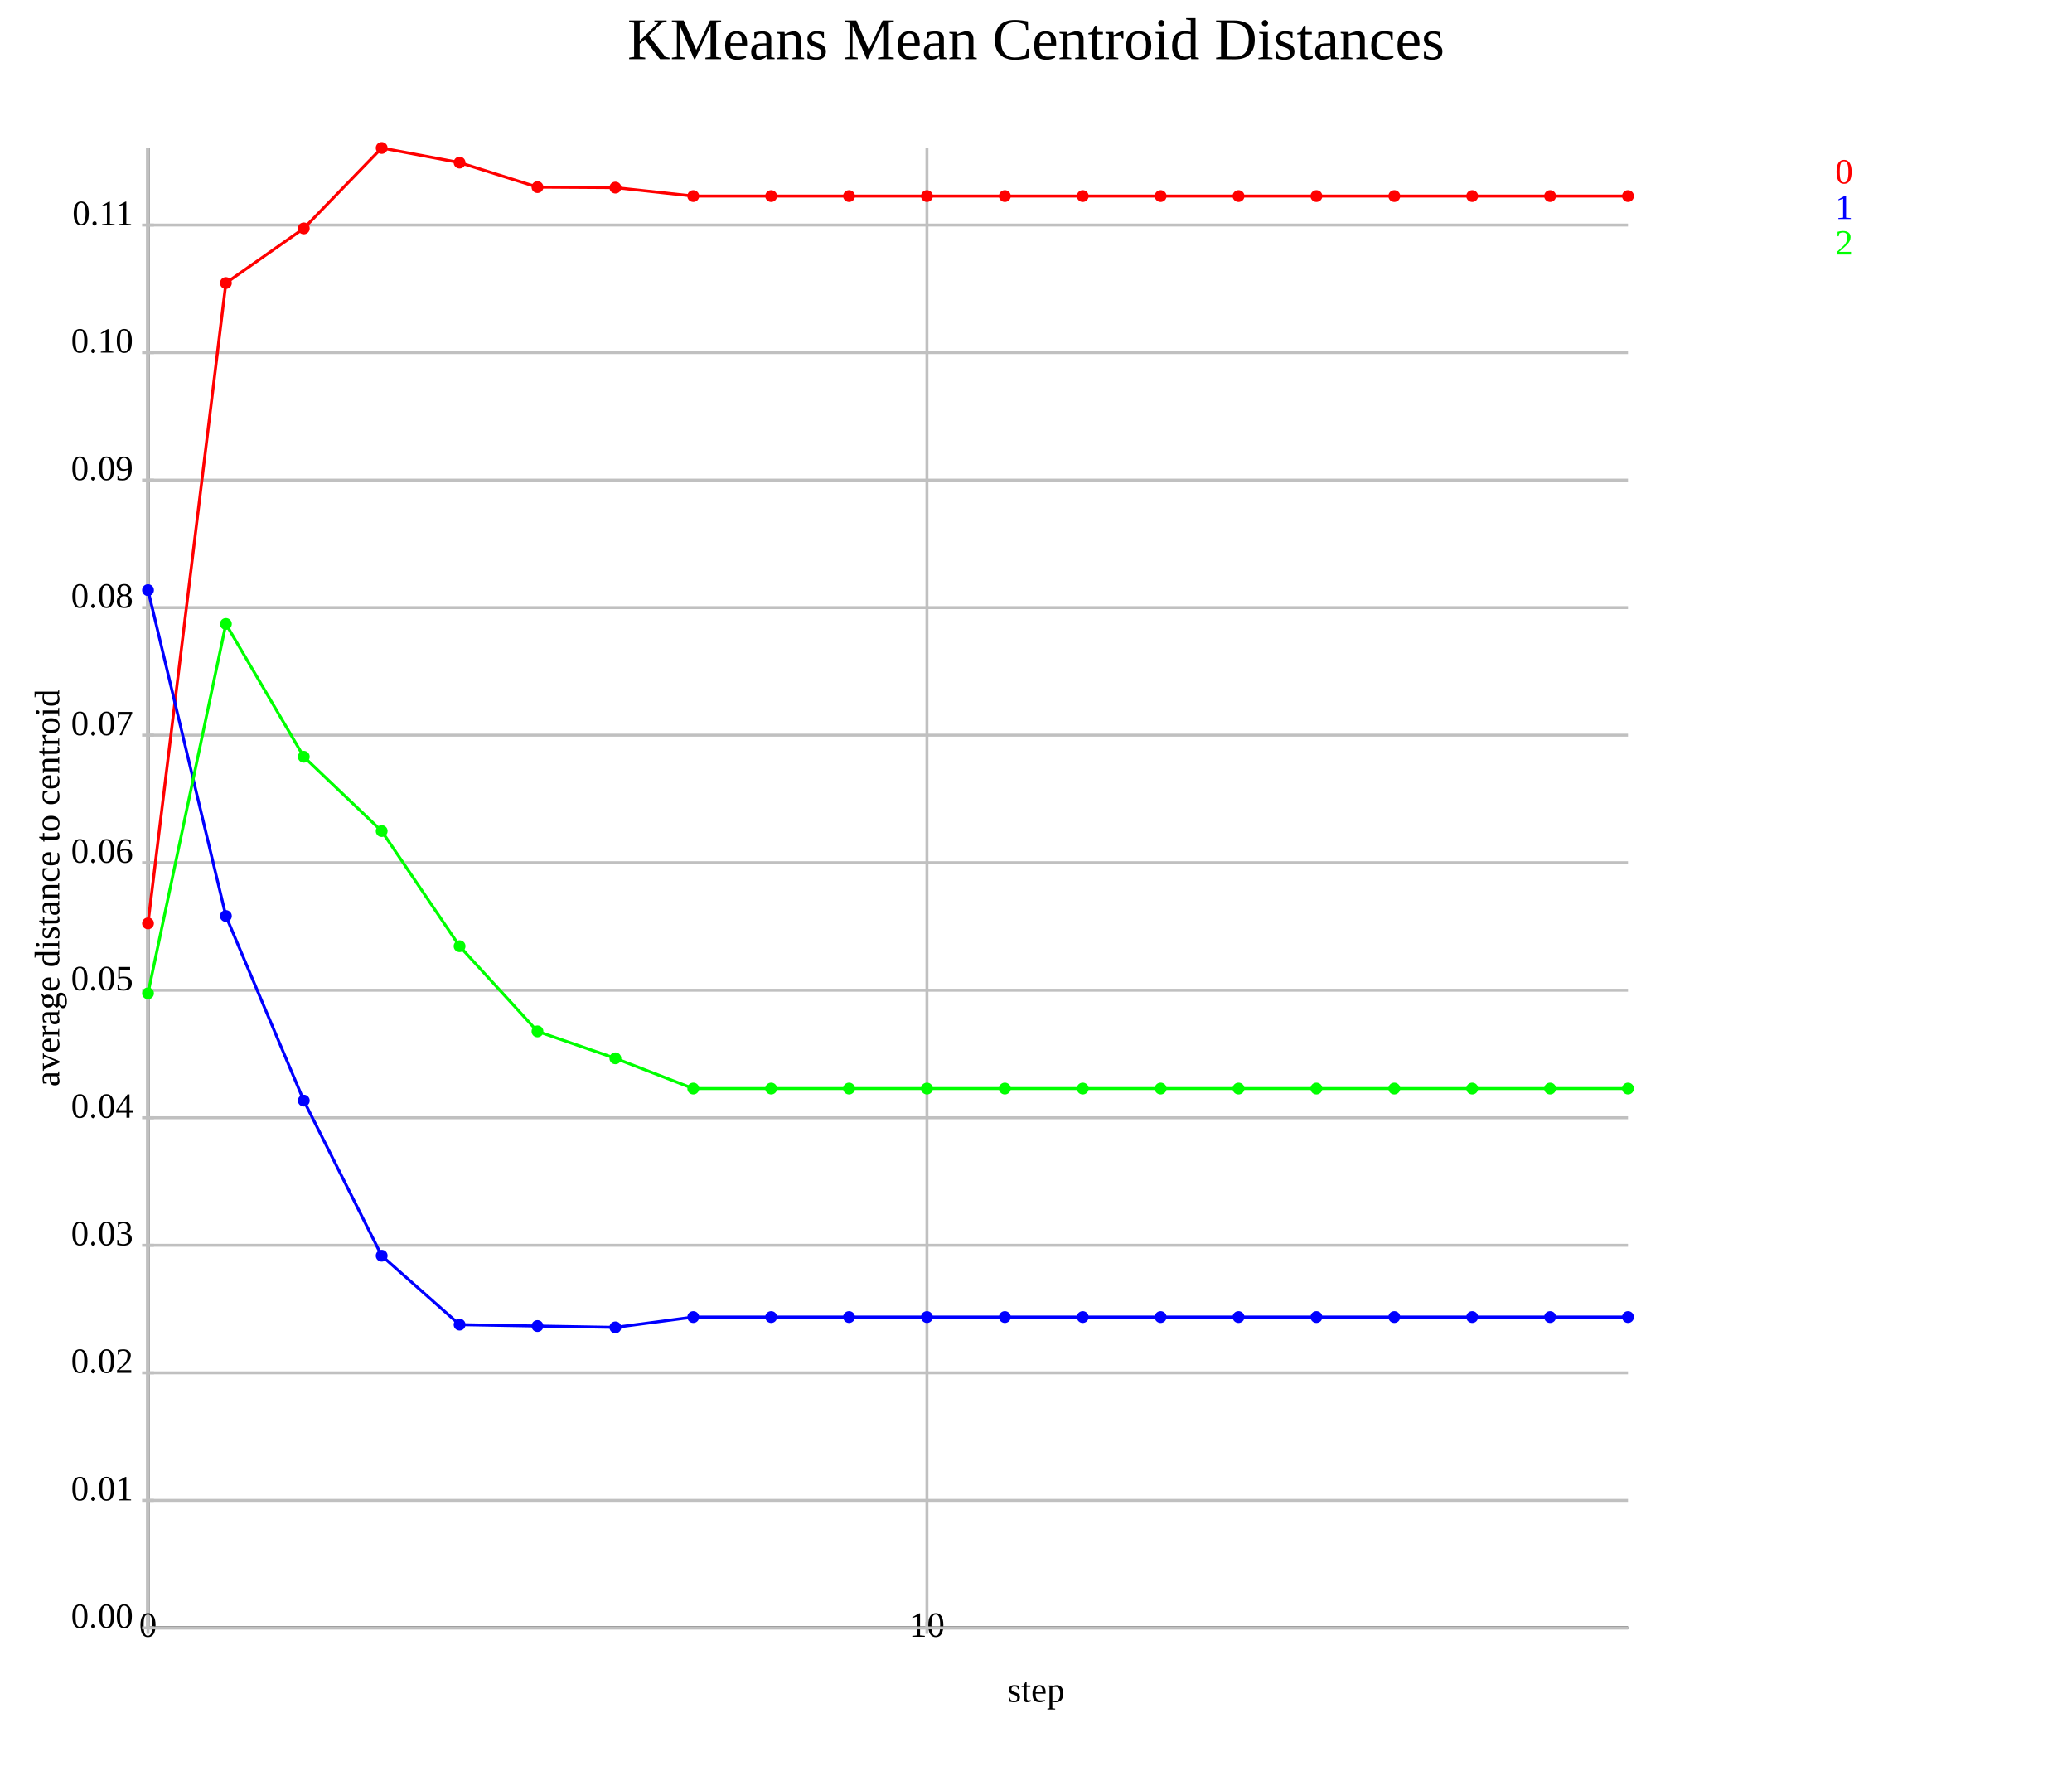
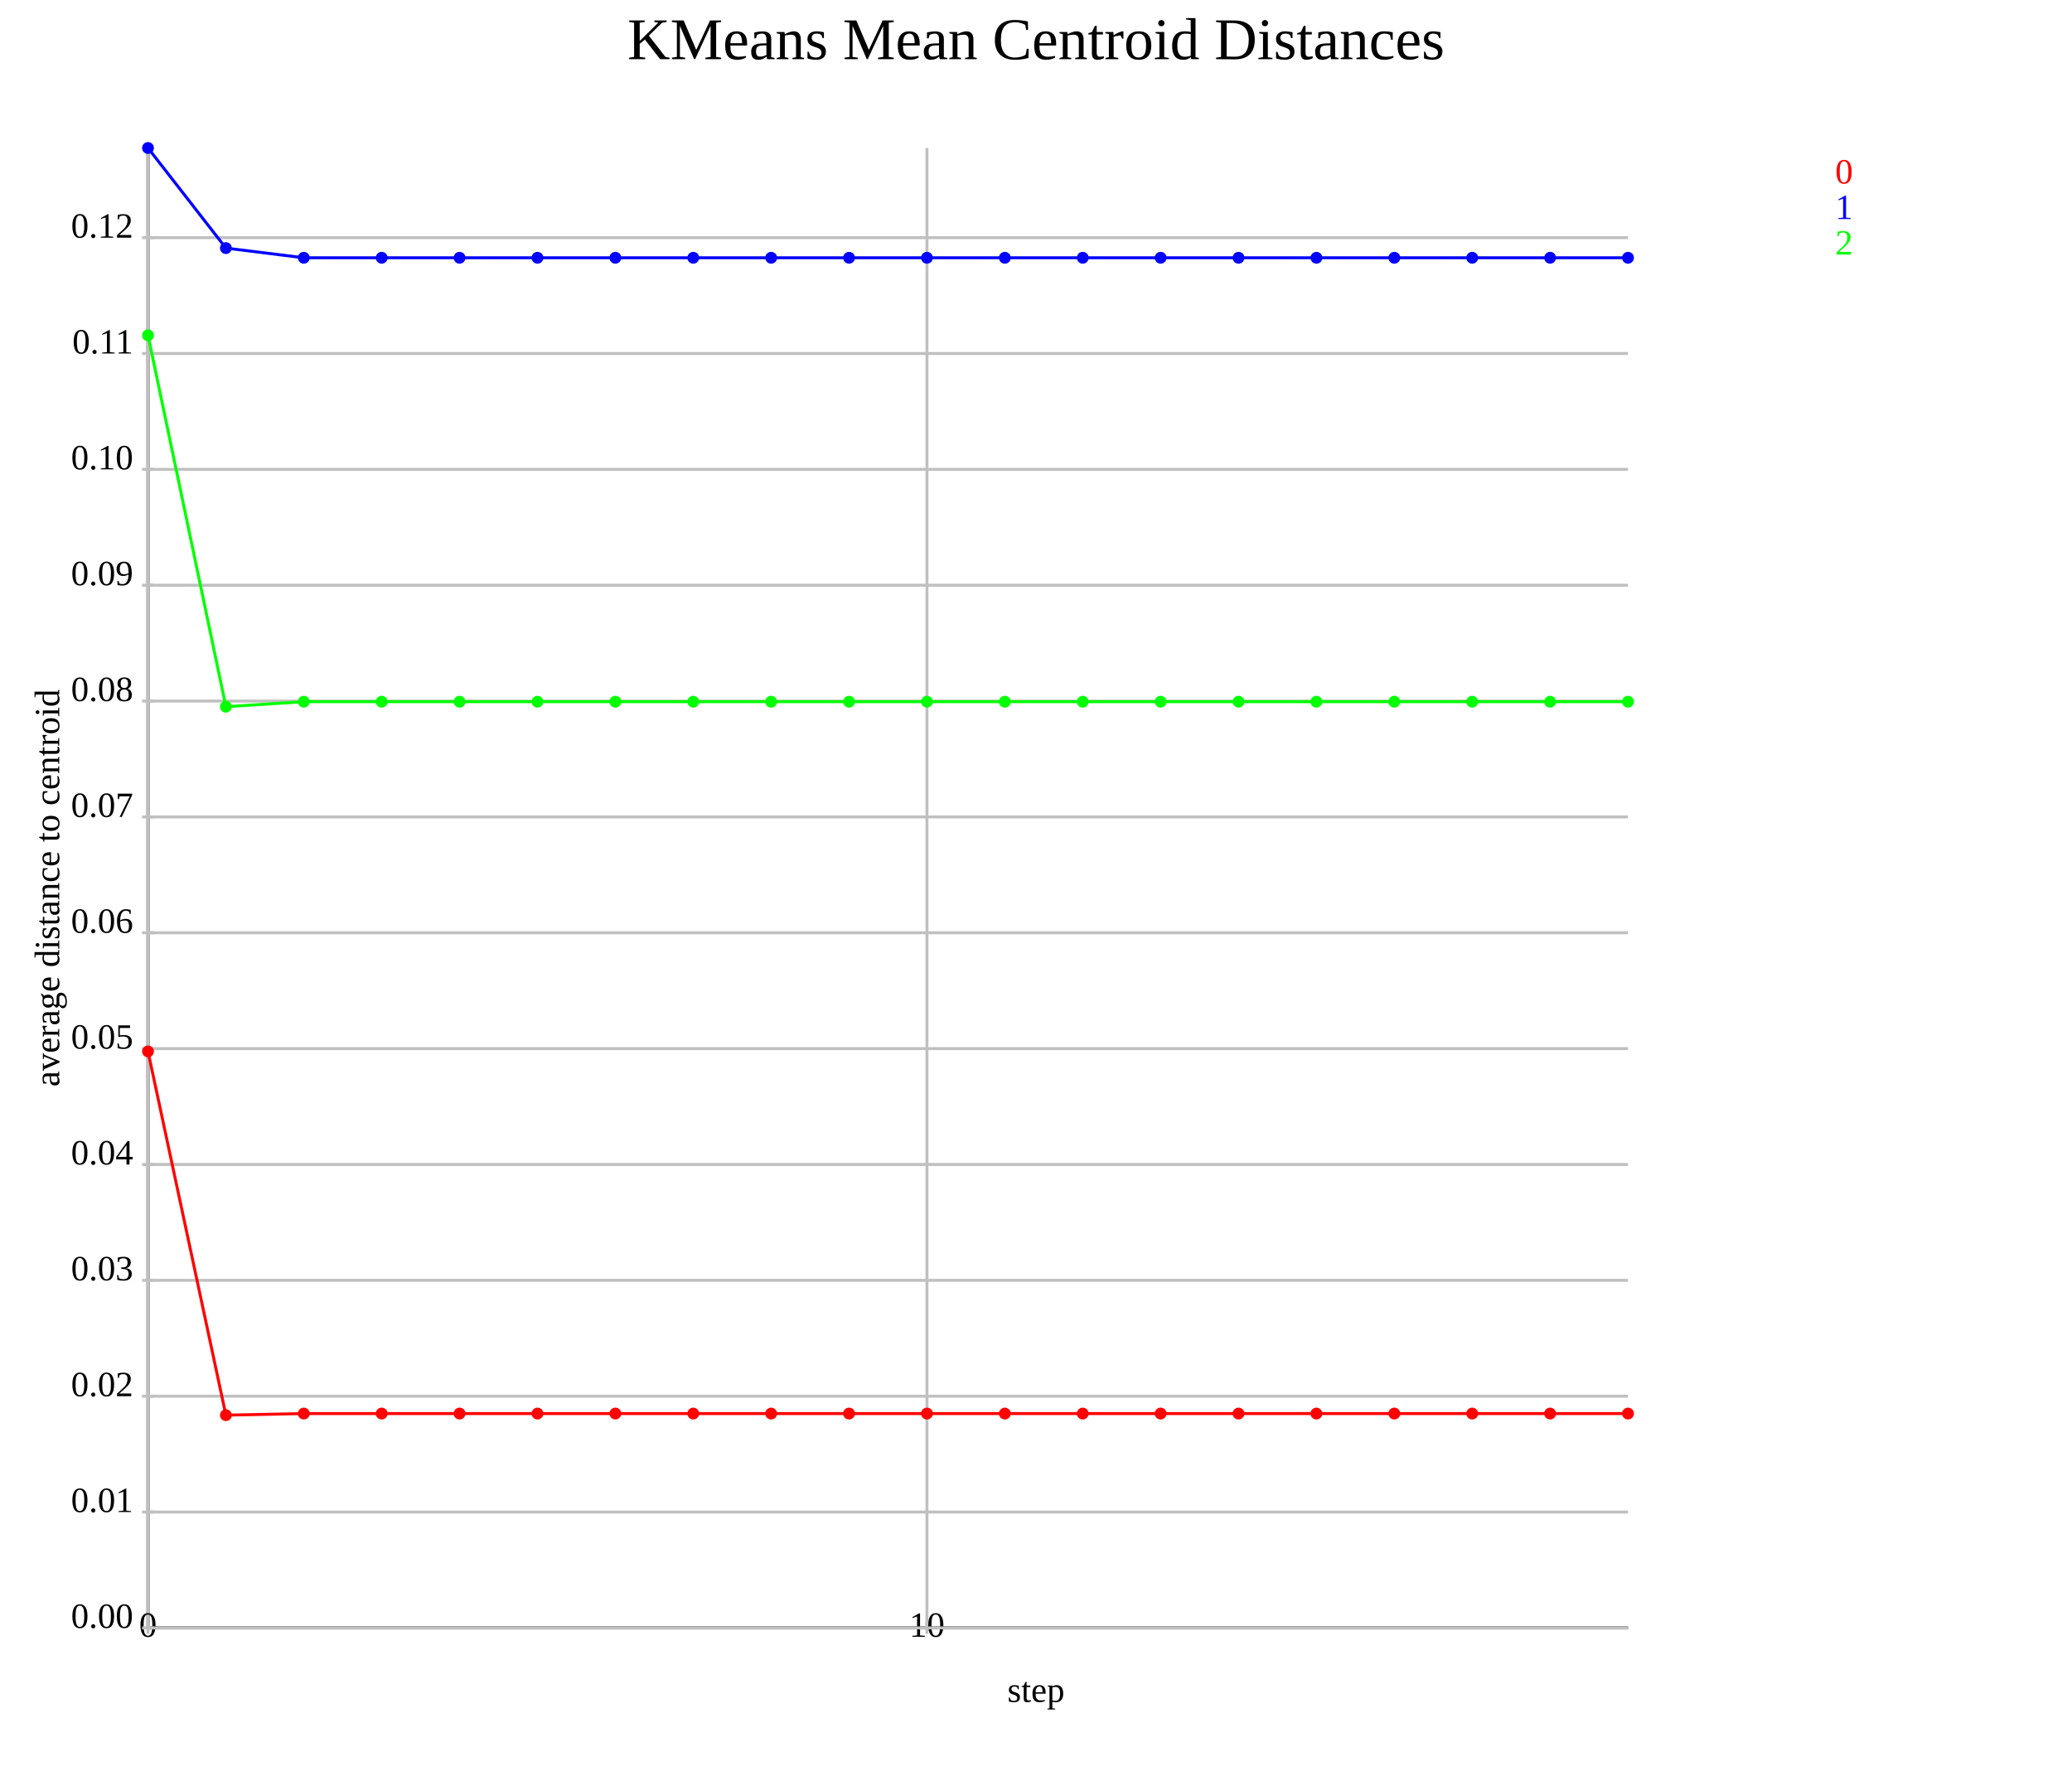
<svg xmlns="http://www.w3.org/2000/svg" version="1.1" width="700.0" height="600.0">
  <style>.caption {
  font-size: 14px;
  font-family: Georgia, serif;
}
</style>
  <line x1="50.0" y1="550.0" x2="550.0" y2="550.0" stroke="rgb(0,0,0)" stroke-width="1" />
  <line x1="50.0" y1="550.0" x2="50.0" y2="50.0" stroke="rgb(0,0,0)" stroke-width="1" />
  <line x1="50.0" y1="550.0" x2="50.0" y2="50.0" stroke="rgb(192,192,192)" stroke-width="1" />
  <line x1="50.0" y1="548.0" x2="50.0" y2="552.0" stroke="rgb(192,192,192)" stroke-width="1" />
  <text text-anchor="middle" alignment-baseline="hanging" x="50.0" y="553.0" font-size="12.0">0</text>
  <line x1="313.158" y1="550.0" x2="313.158" y2="50.0" stroke="rgb(192,192,192)" stroke-width="1" />
  <line x1="313.158" y1="548.0" x2="313.158" y2="552.0" stroke="rgb(192,192,192)" stroke-width="1" />
  <text text-anchor="middle" alignment-baseline="hanging" x="313.158" y="553.0" font-size="12.0">10</text>
  <line x1="50.0" y1="550.0" x2="550.0" y2="550.0" stroke="rgb(192,192,192)" stroke-width="1" />
  <text text-anchor="end" alignment-baseline="middle" x="45.0" y="550.0" font-size="12.0">0.00</text>
  <line x1="48.0" y1="550.0" x2="52.0" y2="550.0" stroke="rgb(192,192,192)" stroke-width="1" />
-   <line x1="50.0" y1="506.913" x2="550.0" y2="506.913" stroke="rgb(192,192,192)" stroke-width="1" />
-   <text text-anchor="end" alignment-baseline="middle" x="45.0" y="506.913" font-size="12.0">0.01</text>
-   <line x1="48.0" y1="506.913" x2="52.0" y2="506.913" stroke="rgb(192,192,192)" stroke-width="1" />
-   <line x1="50.0" y1="463.825" x2="550.0" y2="463.825" stroke="rgb(192,192,192)" stroke-width="1" />
-   <text text-anchor="end" alignment-baseline="middle" x="45.0" y="463.825" font-size="12.0">0.02</text>
-   <line x1="48.0" y1="463.825" x2="52.0" y2="463.825" stroke="rgb(192,192,192)" stroke-width="1" />
-   <line x1="50.0" y1="420.738" x2="550.0" y2="420.738" stroke="rgb(192,192,192)" stroke-width="1" />
-   <text text-anchor="end" alignment-baseline="middle" x="45.0" y="420.738" font-size="12.0">0.03</text>
-   <line x1="48.0" y1="420.738" x2="52.0" y2="420.738" stroke="rgb(192,192,192)" stroke-width="1" />
-   <line x1="50.0" y1="377.651" x2="550.0" y2="377.651" stroke="rgb(192,192,192)" stroke-width="1" />
-   <text text-anchor="end" alignment-baseline="middle" x="45.0" y="377.651" font-size="12.0">0.04</text>
-   <line x1="48.0" y1="377.651" x2="52.0" y2="377.651" stroke="rgb(192,192,192)" stroke-width="1" />
-   <line x1="50.0" y1="334.563" x2="550.0" y2="334.563" stroke="rgb(192,192,192)" stroke-width="1" />
-   <text text-anchor="end" alignment-baseline="middle" x="45.0" y="334.563" font-size="12.0">0.05</text>
-   <line x1="48.0" y1="334.563" x2="52.0" y2="334.563" stroke="rgb(192,192,192)" stroke-width="1" />
-   <line x1="50.0" y1="291.476" x2="550.0" y2="291.476" stroke="rgb(192,192,192)" stroke-width="1" />
-   <text text-anchor="end" alignment-baseline="middle" x="45.0" y="291.476" font-size="12.0">0.06</text>
-   <line x1="48.0" y1="291.476" x2="52.0" y2="291.476" stroke="rgb(192,192,192)" stroke-width="1" />
-   <line x1="50.0" y1="248.389" x2="550.0" y2="248.389" stroke="rgb(192,192,192)" stroke-width="1" />
-   <text text-anchor="end" alignment-baseline="middle" x="45.0" y="248.389" font-size="12.0">0.07</text>
-   <line x1="48.0" y1="248.389" x2="52.0" y2="248.389" stroke="rgb(192,192,192)" stroke-width="1" />
-   <line x1="50.0" y1="205.301" x2="550.0" y2="205.301" stroke="rgb(192,192,192)" stroke-width="1" />
-   <text text-anchor="end" alignment-baseline="middle" x="45.0" y="205.301" font-size="12.0">0.08</text>
-   <line x1="48.0" y1="205.301" x2="52.0" y2="205.301" stroke="rgb(192,192,192)" stroke-width="1" />
-   <line x1="50.0" y1="162.214" x2="550.0" y2="162.214" stroke="rgb(192,192,192)" stroke-width="1" />
-   <text text-anchor="end" alignment-baseline="middle" x="45.0" y="162.214" font-size="12.0">0.09</text>
-   <line x1="48.0" y1="162.214" x2="52.0" y2="162.214" stroke="rgb(192,192,192)" stroke-width="1" />
-   <line x1="50.0" y1="119.126" x2="550.0" y2="119.126" stroke="rgb(192,192,192)" stroke-width="1" />
-   <text text-anchor="end" alignment-baseline="middle" x="45.0" y="119.126" font-size="12.0">0.10</text>
-   <line x1="48.0" y1="119.126" x2="52.0" y2="119.126" stroke="rgb(192,192,192)" stroke-width="1" />
-   <line x1="50.0" y1="76.039" x2="550.0" y2="76.039" stroke="rgb(192,192,192)" stroke-width="1" />
-   <text text-anchor="end" alignment-baseline="middle" x="45.0" y="76.039" font-size="12.0">0.11</text>
-   <line x1="48.0" y1="76.039" x2="52.0" y2="76.039" stroke="rgb(192,192,192)" stroke-width="1" />
-   <polyline points="50.0,311.979 76.316,95.628 102.632,77.167 128.947,50.0 155.263,54.943 181.579,63.225 207.895,63.391 234.211,66.249 260.526,66.249 286.842,66.249 313.158,66.249 339.474,66.249 365.789,66.249 392.105,66.249 418.421,66.249 444.737,66.249 471.053,66.249 497.368,66.249 523.684,66.249 550.0,66.249" fill="none" stroke="rgb(255,0,0)" stroke-width="1" />
-   <circle cx="50.0" cy="311.979" r="2" fill="rgb(255,0,0)" />
-   <circle cx="76.316" cy="95.628" r="2" fill="rgb(255,0,0)" />
-   <circle cx="102.632" cy="77.167" r="2" fill="rgb(255,0,0)" />
-   <circle cx="128.947" cy="50.0" r="2" fill="rgb(255,0,0)" />
-   <circle cx="155.263" cy="54.943" r="2" fill="rgb(255,0,0)" />
-   <circle cx="181.579" cy="63.225" r="2" fill="rgb(255,0,0)" />
-   <circle cx="207.895" cy="63.391" r="2" fill="rgb(255,0,0)" />
-   <circle cx="234.211" cy="66.249" r="2" fill="rgb(255,0,0)" />
-   <circle cx="260.526" cy="66.249" r="2" fill="rgb(255,0,0)" />
-   <circle cx="286.842" cy="66.249" r="2" fill="rgb(255,0,0)" />
-   <circle cx="313.158" cy="66.249" r="2" fill="rgb(255,0,0)" />
-   <circle cx="339.474" cy="66.249" r="2" fill="rgb(255,0,0)" />
-   <circle cx="365.789" cy="66.249" r="2" fill="rgb(255,0,0)" />
-   <circle cx="392.105" cy="66.249" r="2" fill="rgb(255,0,0)" />
-   <circle cx="418.421" cy="66.249" r="2" fill="rgb(255,0,0)" />
-   <circle cx="444.737" cy="66.249" r="2" fill="rgb(255,0,0)" />
-   <circle cx="471.053" cy="66.249" r="2" fill="rgb(255,0,0)" />
-   <circle cx="497.368" cy="66.249" r="2" fill="rgb(255,0,0)" />
-   <circle cx="523.684" cy="66.249" r="2" fill="rgb(255,0,0)" />
-   <circle cx="550.0" cy="66.249" r="2" fill="rgb(255,0,0)" />
-   <polyline points="50.0,199.389 76.316,309.482 102.632,371.853 128.947,424.264 155.263,447.539 181.579,448.013 207.895,448.468 234.211,444.979 260.526,444.979 286.842,444.979 313.158,444.979 339.474,444.979 365.789,444.979 392.105,444.979 418.421,444.979 444.737,444.979 471.053,444.979 497.368,444.979 523.684,444.979 550.0,444.979" fill="none" stroke="rgb(0,0,255)" stroke-width="1" />
-   <circle cx="50.0" cy="199.389" r="2" fill="rgb(0,0,255)" />
-   <circle cx="76.316" cy="309.482" r="2" fill="rgb(0,0,255)" />
-   <circle cx="102.632" cy="371.853" r="2" fill="rgb(0,0,255)" />
-   <circle cx="128.947" cy="424.264" r="2" fill="rgb(0,0,255)" />
-   <circle cx="155.263" cy="447.539" r="2" fill="rgb(0,0,255)" />
-   <circle cx="181.579" cy="448.013" r="2" fill="rgb(0,0,255)" />
-   <circle cx="207.895" cy="448.468" r="2" fill="rgb(0,0,255)" />
-   <circle cx="234.211" cy="444.979" r="2" fill="rgb(0,0,255)" />
-   <circle cx="260.526" cy="444.979" r="2" fill="rgb(0,0,255)" />
-   <circle cx="286.842" cy="444.979" r="2" fill="rgb(0,0,255)" />
-   <circle cx="313.158" cy="444.979" r="2" fill="rgb(0,0,255)" />
-   <circle cx="339.474" cy="444.979" r="2" fill="rgb(0,0,255)" />
-   <circle cx="365.789" cy="444.979" r="2" fill="rgb(0,0,255)" />
-   <circle cx="392.105" cy="444.979" r="2" fill="rgb(0,0,255)" />
-   <circle cx="418.421" cy="444.979" r="2" fill="rgb(0,0,255)" />
-   <circle cx="444.737" cy="444.979" r="2" fill="rgb(0,0,255)" />
-   <circle cx="471.053" cy="444.979" r="2" fill="rgb(0,0,255)" />
-   <circle cx="497.368" cy="444.979" r="2" fill="rgb(0,0,255)" />
-   <circle cx="523.684" cy="444.979" r="2" fill="rgb(0,0,255)" />
-   <circle cx="550.0" cy="444.979" r="2" fill="rgb(0,0,255)" />
-   <polyline points="50.0,335.61 76.316,210.81 102.632,255.679 128.947,280.785 155.263,319.684 181.579,348.467 207.895,357.564 234.211,367.783 260.526,367.783 286.842,367.783 313.158,367.783 339.474,367.783 365.789,367.783 392.105,367.783 418.421,367.783 444.737,367.783 471.053,367.783 497.368,367.783 523.684,367.783 550.0,367.783" fill="none" stroke="rgb(0,255,0)" stroke-width="1" />
-   <circle cx="50.0" cy="335.61" r="2" fill="rgb(0,255,0)" />
-   <circle cx="76.316" cy="210.81" r="2" fill="rgb(0,255,0)" />
-   <circle cx="102.632" cy="255.679" r="2" fill="rgb(0,255,0)" />
-   <circle cx="128.947" cy="280.785" r="2" fill="rgb(0,255,0)" />
-   <circle cx="155.263" cy="319.684" r="2" fill="rgb(0,255,0)" />
-   <circle cx="181.579" cy="348.467" r="2" fill="rgb(0,255,0)" />
-   <circle cx="207.895" cy="357.564" r="2" fill="rgb(0,255,0)" />
-   <circle cx="234.211" cy="367.783" r="2" fill="rgb(0,255,0)" />
-   <circle cx="260.526" cy="367.783" r="2" fill="rgb(0,255,0)" />
-   <circle cx="286.842" cy="367.783" r="2" fill="rgb(0,255,0)" />
-   <circle cx="313.158" cy="367.783" r="2" fill="rgb(0,255,0)" />
-   <circle cx="339.474" cy="367.783" r="2" fill="rgb(0,255,0)" />
-   <circle cx="365.789" cy="367.783" r="2" fill="rgb(0,255,0)" />
-   <circle cx="392.105" cy="367.783" r="2" fill="rgb(0,255,0)" />
-   <circle cx="418.421" cy="367.783" r="2" fill="rgb(0,255,0)" />
-   <circle cx="444.737" cy="367.783" r="2" fill="rgb(0,255,0)" />
-   <circle cx="471.053" cy="367.783" r="2" fill="rgb(0,255,0)" />
-   <circle cx="497.368" cy="367.783" r="2" fill="rgb(0,255,0)" />
-   <circle cx="523.684" cy="367.783" r="2" fill="rgb(0,255,0)" />
-   <circle cx="550.0" cy="367.783" r="2" fill="rgb(0,255,0)" />
+   <line x1="50.0" y1="510.858" x2="550.0" y2="510.858" stroke="rgb(192,192,192)" stroke-width="1" />
+   <text text-anchor="end" alignment-baseline="middle" x="45.0" y="510.858" font-size="12.0">0.01</text>
+   <line x1="48.0" y1="510.858" x2="52.0" y2="510.858" stroke="rgb(192,192,192)" stroke-width="1" />
+   <line x1="50.0" y1="471.716" x2="550.0" y2="471.716" stroke="rgb(192,192,192)" stroke-width="1" />
+   <text text-anchor="end" alignment-baseline="middle" x="45.0" y="471.716" font-size="12.0">0.02</text>
+   <line x1="48.0" y1="471.716" x2="52.0" y2="471.716" stroke="rgb(192,192,192)" stroke-width="1" />
+   <line x1="50.0" y1="432.573" x2="550.0" y2="432.573" stroke="rgb(192,192,192)" stroke-width="1" />
+   <text text-anchor="end" alignment-baseline="middle" x="45.0" y="432.573" font-size="12.0">0.03</text>
+   <line x1="48.0" y1="432.573" x2="52.0" y2="432.573" stroke="rgb(192,192,192)" stroke-width="1" />
+   <line x1="50.0" y1="393.431" x2="550.0" y2="393.431" stroke="rgb(192,192,192)" stroke-width="1" />
+   <text text-anchor="end" alignment-baseline="middle" x="45.0" y="393.431" font-size="12.0">0.04</text>
+   <line x1="48.0" y1="393.431" x2="52.0" y2="393.431" stroke="rgb(192,192,192)" stroke-width="1" />
+   <line x1="50.0" y1="354.289" x2="550.0" y2="354.289" stroke="rgb(192,192,192)" stroke-width="1" />
+   <text text-anchor="end" alignment-baseline="middle" x="45.0" y="354.289" font-size="12.0">0.05</text>
+   <line x1="48.0" y1="354.289" x2="52.0" y2="354.289" stroke="rgb(192,192,192)" stroke-width="1" />
+   <line x1="50.0" y1="315.147" x2="550.0" y2="315.147" stroke="rgb(192,192,192)" stroke-width="1" />
+   <text text-anchor="end" alignment-baseline="middle" x="45.0" y="315.147" font-size="12.0">0.06</text>
+   <line x1="48.0" y1="315.147" x2="52.0" y2="315.147" stroke="rgb(192,192,192)" stroke-width="1" />
+   <line x1="50.0" y1="276.004" x2="550.0" y2="276.004" stroke="rgb(192,192,192)" stroke-width="1" />
+   <text text-anchor="end" alignment-baseline="middle" x="45.0" y="276.004" font-size="12.0">0.07</text>
+   <line x1="48.0" y1="276.004" x2="52.0" y2="276.004" stroke="rgb(192,192,192)" stroke-width="1" />
+   <line x1="50.0" y1="236.862" x2="550.0" y2="236.862" stroke="rgb(192,192,192)" stroke-width="1" />
+   <text text-anchor="end" alignment-baseline="middle" x="45.0" y="236.862" font-size="12.0">0.08</text>
+   <line x1="48.0" y1="236.862" x2="52.0" y2="236.862" stroke="rgb(192,192,192)" stroke-width="1" />
+   <line x1="50.0" y1="197.72" x2="550.0" y2="197.72" stroke="rgb(192,192,192)" stroke-width="1" />
+   <text text-anchor="end" alignment-baseline="middle" x="45.0" y="197.72" font-size="12.0">0.09</text>
+   <line x1="48.0" y1="197.72" x2="52.0" y2="197.72" stroke="rgb(192,192,192)" stroke-width="1" />
+   <line x1="50.0" y1="158.578" x2="550.0" y2="158.578" stroke="rgb(192,192,192)" stroke-width="1" />
+   <text text-anchor="end" alignment-baseline="middle" x="45.0" y="158.578" font-size="12.0">0.10</text>
+   <line x1="48.0" y1="158.578" x2="52.0" y2="158.578" stroke="rgb(192,192,192)" stroke-width="1" />
+   <line x1="50.0" y1="119.435" x2="550.0" y2="119.435" stroke="rgb(192,192,192)" stroke-width="1" />
+   <text text-anchor="end" alignment-baseline="middle" x="45.0" y="119.435" font-size="12.0">0.11</text>
+   <line x1="48.0" y1="119.435" x2="52.0" y2="119.435" stroke="rgb(192,192,192)" stroke-width="1" />
+   <line x1="50.0" y1="80.293" x2="550.0" y2="80.293" stroke="rgb(192,192,192)" stroke-width="1" />
+   <text text-anchor="end" alignment-baseline="middle" x="45.0" y="80.293" font-size="12.0">0.12</text>
+   <line x1="48.0" y1="80.293" x2="52.0" y2="80.293" stroke="rgb(192,192,192)" stroke-width="1" />
+   <polyline points="50.0,355.24 76.316,478.122 102.632,477.584 128.947,477.584 155.263,477.584 181.579,477.584 207.895,477.584 234.211,477.584 260.526,477.584 286.842,477.584 313.158,477.584 339.474,477.584 365.789,477.584 392.105,477.584 418.421,477.584 444.737,477.584 471.053,477.584 497.368,477.584 523.684,477.584 550.0,477.584" fill="none" stroke="rgb(255,0,0)" stroke-width="1" />
+   <circle cx="50.0" cy="355.24" r="2" fill="rgb(255,0,0)" />
+   <circle cx="76.316" cy="478.122" r="2" fill="rgb(255,0,0)" />
+   <circle cx="102.632" cy="477.584" r="2" fill="rgb(255,0,0)" />
+   <circle cx="128.947" cy="477.584" r="2" fill="rgb(255,0,0)" />
+   <circle cx="155.263" cy="477.584" r="2" fill="rgb(255,0,0)" />
+   <circle cx="181.579" cy="477.584" r="2" fill="rgb(255,0,0)" />
+   <circle cx="207.895" cy="477.584" r="2" fill="rgb(255,0,0)" />
+   <circle cx="234.211" cy="477.584" r="2" fill="rgb(255,0,0)" />
+   <circle cx="260.526" cy="477.584" r="2" fill="rgb(255,0,0)" />
+   <circle cx="286.842" cy="477.584" r="2" fill="rgb(255,0,0)" />
+   <circle cx="313.158" cy="477.584" r="2" fill="rgb(255,0,0)" />
+   <circle cx="339.474" cy="477.584" r="2" fill="rgb(255,0,0)" />
+   <circle cx="365.789" cy="477.584" r="2" fill="rgb(255,0,0)" />
+   <circle cx="392.105" cy="477.584" r="2" fill="rgb(255,0,0)" />
+   <circle cx="418.421" cy="477.584" r="2" fill="rgb(255,0,0)" />
+   <circle cx="444.737" cy="477.584" r="2" fill="rgb(255,0,0)" />
+   <circle cx="471.053" cy="477.584" r="2" fill="rgb(255,0,0)" />
+   <circle cx="497.368" cy="477.584" r="2" fill="rgb(255,0,0)" />
+   <circle cx="523.684" cy="477.584" r="2" fill="rgb(255,0,0)" />
+   <circle cx="550.0" cy="477.584" r="2" fill="rgb(255,0,0)" />
+   <polyline points="50.0,50.0 76.316,83.822 102.632,87.092 128.947,87.092 155.263,87.092 181.579,87.092 207.895,87.092 234.211,87.092 260.526,87.092 286.842,87.092 313.158,87.092 339.474,87.092 365.789,87.092 392.105,87.092 418.421,87.092 444.737,87.092 471.053,87.092 497.368,87.092 523.684,87.092 550.0,87.092" fill="none" stroke="rgb(0,0,255)" stroke-width="1" />
+   <circle cx="50.0" cy="50.0" r="2" fill="rgb(0,0,255)" />
+   <circle cx="76.316" cy="83.822" r="2" fill="rgb(0,0,255)" />
+   <circle cx="102.632" cy="87.092" r="2" fill="rgb(0,0,255)" />
+   <circle cx="128.947" cy="87.092" r="2" fill="rgb(0,0,255)" />
+   <circle cx="155.263" cy="87.092" r="2" fill="rgb(0,0,255)" />
+   <circle cx="181.579" cy="87.092" r="2" fill="rgb(0,0,255)" />
+   <circle cx="207.895" cy="87.092" r="2" fill="rgb(0,0,255)" />
+   <circle cx="234.211" cy="87.092" r="2" fill="rgb(0,0,255)" />
+   <circle cx="260.526" cy="87.092" r="2" fill="rgb(0,0,255)" />
+   <circle cx="286.842" cy="87.092" r="2" fill="rgb(0,0,255)" />
+   <circle cx="313.158" cy="87.092" r="2" fill="rgb(0,0,255)" />
+   <circle cx="339.474" cy="87.092" r="2" fill="rgb(0,0,255)" />
+   <circle cx="365.789" cy="87.092" r="2" fill="rgb(0,0,255)" />
+   <circle cx="392.105" cy="87.092" r="2" fill="rgb(0,0,255)" />
+   <circle cx="418.421" cy="87.092" r="2" fill="rgb(0,0,255)" />
+   <circle cx="444.737" cy="87.092" r="2" fill="rgb(0,0,255)" />
+   <circle cx="471.053" cy="87.092" r="2" fill="rgb(0,0,255)" />
+   <circle cx="497.368" cy="87.092" r="2" fill="rgb(0,0,255)" />
+   <circle cx="523.684" cy="87.092" r="2" fill="rgb(0,0,255)" />
+   <circle cx="550.0" cy="87.092" r="2" fill="rgb(0,0,255)" />
+   <polyline points="50.0,113.29 76.316,238.765 102.632,237.077 128.947,237.077 155.263,237.077 181.579,237.077 207.895,237.077 234.211,237.077 260.526,237.077 286.842,237.077 313.158,237.077 339.474,237.077 365.789,237.077 392.105,237.077 418.421,237.077 444.737,237.077 471.053,237.077 497.368,237.077 523.684,237.077 550.0,237.077" fill="none" stroke="rgb(0,255,0)" stroke-width="1" />
+   <circle cx="50.0" cy="113.29" r="2" fill="rgb(0,255,0)" />
+   <circle cx="76.316" cy="238.765" r="2" fill="rgb(0,255,0)" />
+   <circle cx="102.632" cy="237.077" r="2" fill="rgb(0,255,0)" />
+   <circle cx="128.947" cy="237.077" r="2" fill="rgb(0,255,0)" />
+   <circle cx="155.263" cy="237.077" r="2" fill="rgb(0,255,0)" />
+   <circle cx="181.579" cy="237.077" r="2" fill="rgb(0,255,0)" />
+   <circle cx="207.895" cy="237.077" r="2" fill="rgb(0,255,0)" />
+   <circle cx="234.211" cy="237.077" r="2" fill="rgb(0,255,0)" />
+   <circle cx="260.526" cy="237.077" r="2" fill="rgb(0,255,0)" />
+   <circle cx="286.842" cy="237.077" r="2" fill="rgb(0,255,0)" />
+   <circle cx="313.158" cy="237.077" r="2" fill="rgb(0,255,0)" />
+   <circle cx="339.474" cy="237.077" r="2" fill="rgb(0,255,0)" />
+   <circle cx="365.789" cy="237.077" r="2" fill="rgb(0,255,0)" />
+   <circle cx="392.105" cy="237.077" r="2" fill="rgb(0,255,0)" />
+   <circle cx="418.421" cy="237.077" r="2" fill="rgb(0,255,0)" />
+   <circle cx="444.737" cy="237.077" r="2" fill="rgb(0,255,0)" />
+   <circle cx="471.053" cy="237.077" r="2" fill="rgb(0,255,0)" />
+   <circle cx="497.368" cy="237.077" r="2" fill="rgb(0,255,0)" />
+   <circle cx="523.684" cy="237.077" r="2" fill="rgb(0,255,0)" />
+   <circle cx="550.0" cy="237.077" r="2" fill="rgb(0,255,0)" />
  <text x="350.0" y="20.0" text-anchor="middle" fill="rgb(0,0,0)" font-size="20.0">KMeans Mean Centroid Distances</text>
  <text x="350.0" y="575.0" text-anchor="middle" fill="rgb(0,0,0)" font-size="12.0">step</text>
  <text transform="rotate(-90.0 20.0 300.0)" x="20.0" y="300.0" text-anchor="middle" fill="rgb(0,0,0)" font-size="12.0">average distance to centroid</text>
  <text x="620" y="62" fill="rgb(255,0,0)" font-size="12">0</text>
  <text x="620" y="74" fill="rgb(0,0,255)" font-size="12">1</text>
  <text x="620" y="86" fill="rgb(0,255,0)" font-size="12">2</text>
      Sorry, your browser does not support inline SVG.
    </svg>
